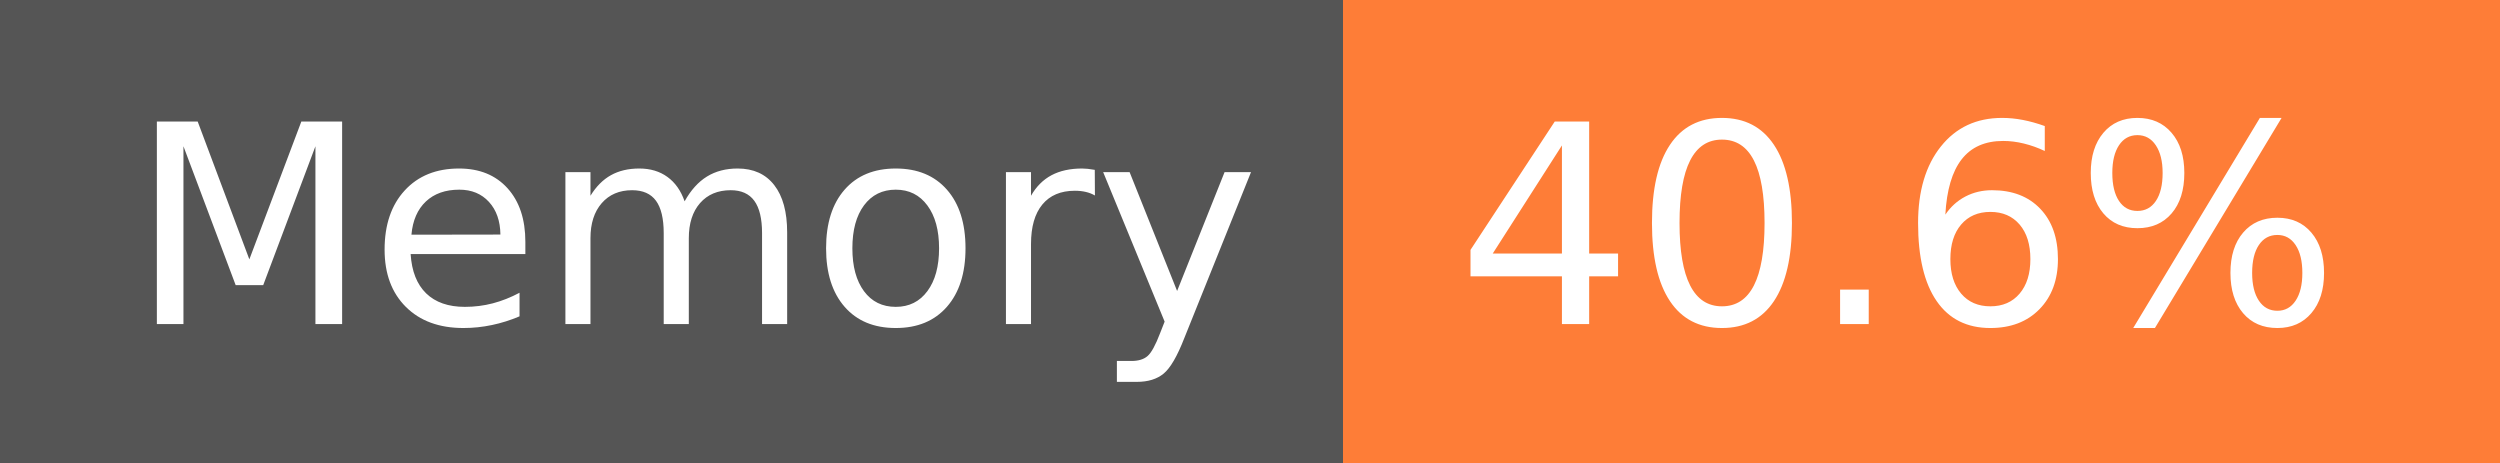
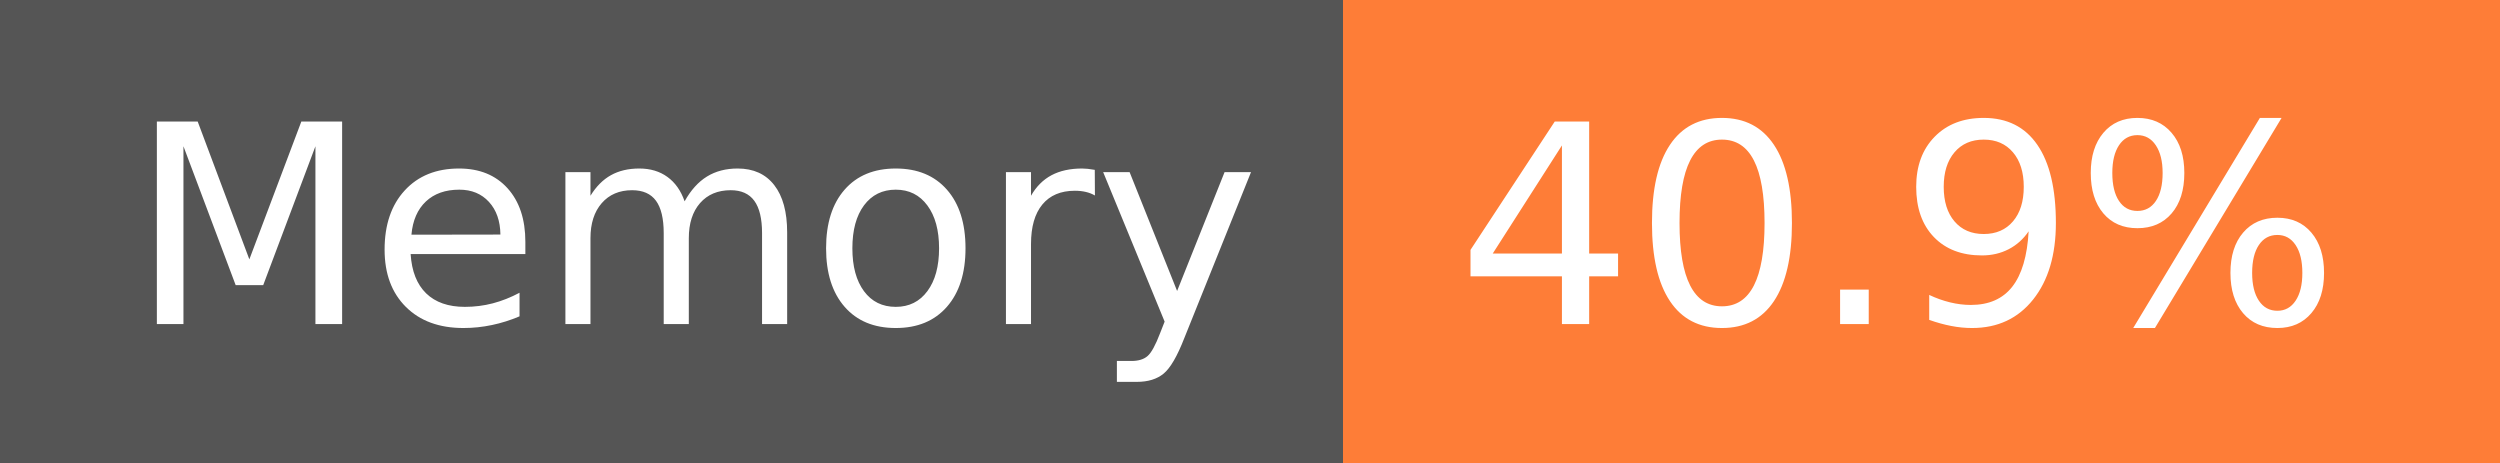
- <svg xmlns="http://www.w3.org/2000/svg" width="108" height="20" role="img" aria-label="Memory: 40.6%">
+ <svg xmlns="http://www.w3.org/2000/svg" width="108" height="20" role="img" aria-label="Memory: 40.9%">
  <g shape-rendering="crispEdges">
    <rect width="58" height="20" fill="#555" />
    <rect x="58" width="50" height="20" fill="#fe7d37" />
  </g>
  <g fill="#fff" text-anchor="middle" font-family="Verdana,Geneva,DejaVu Sans,sans-serif" text-rendering="geometricPrecision" font-size="120">
    <text x="300" y="140" transform="scale(.1)" fill="#fff" textLength="466">Memory</text>
-     <text x="820" y="140" transform="scale(.1)" fill="#fff" textLength="390">40.6%</text>
+     <text x="820" y="140" transform="scale(.1)" fill="#fff" textLength="390">40.9%</text>
  </g>
</svg>
